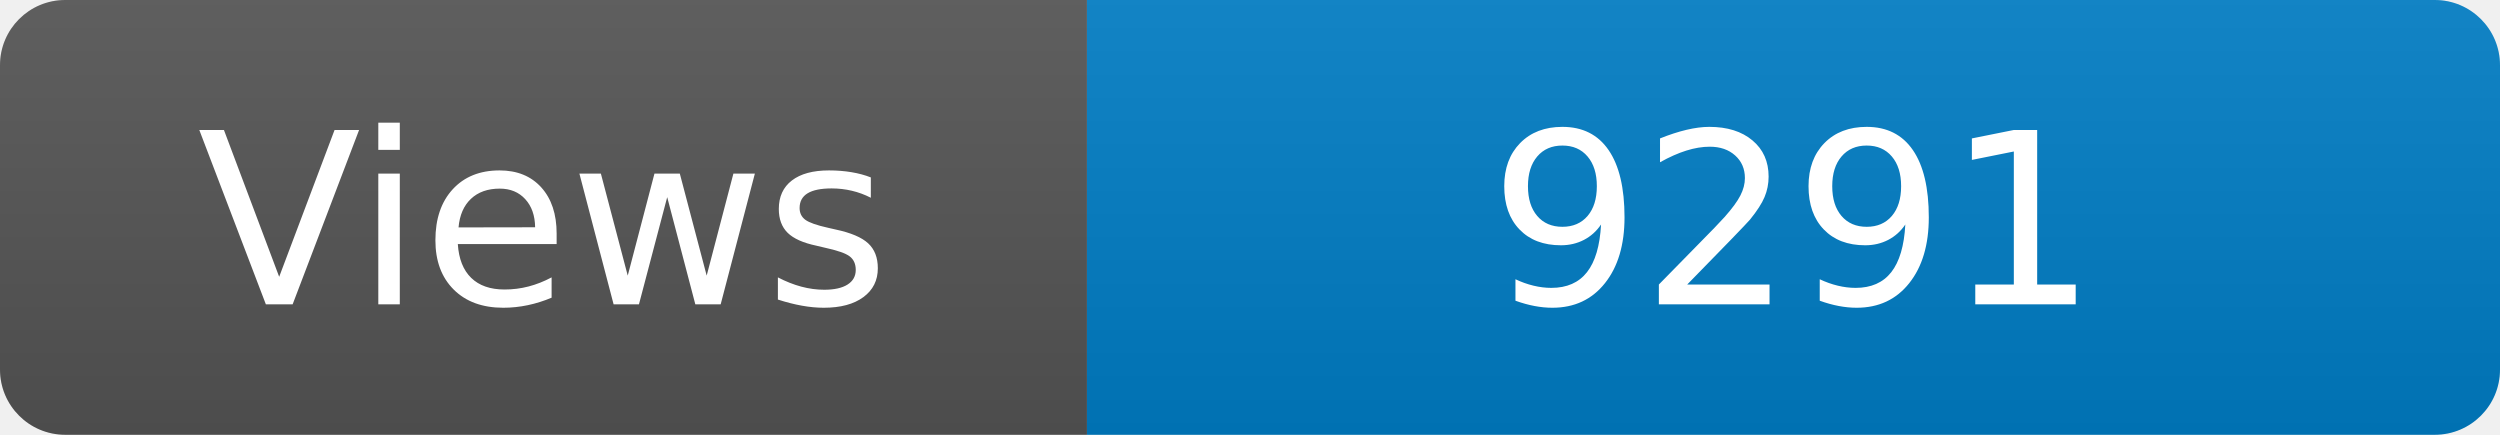
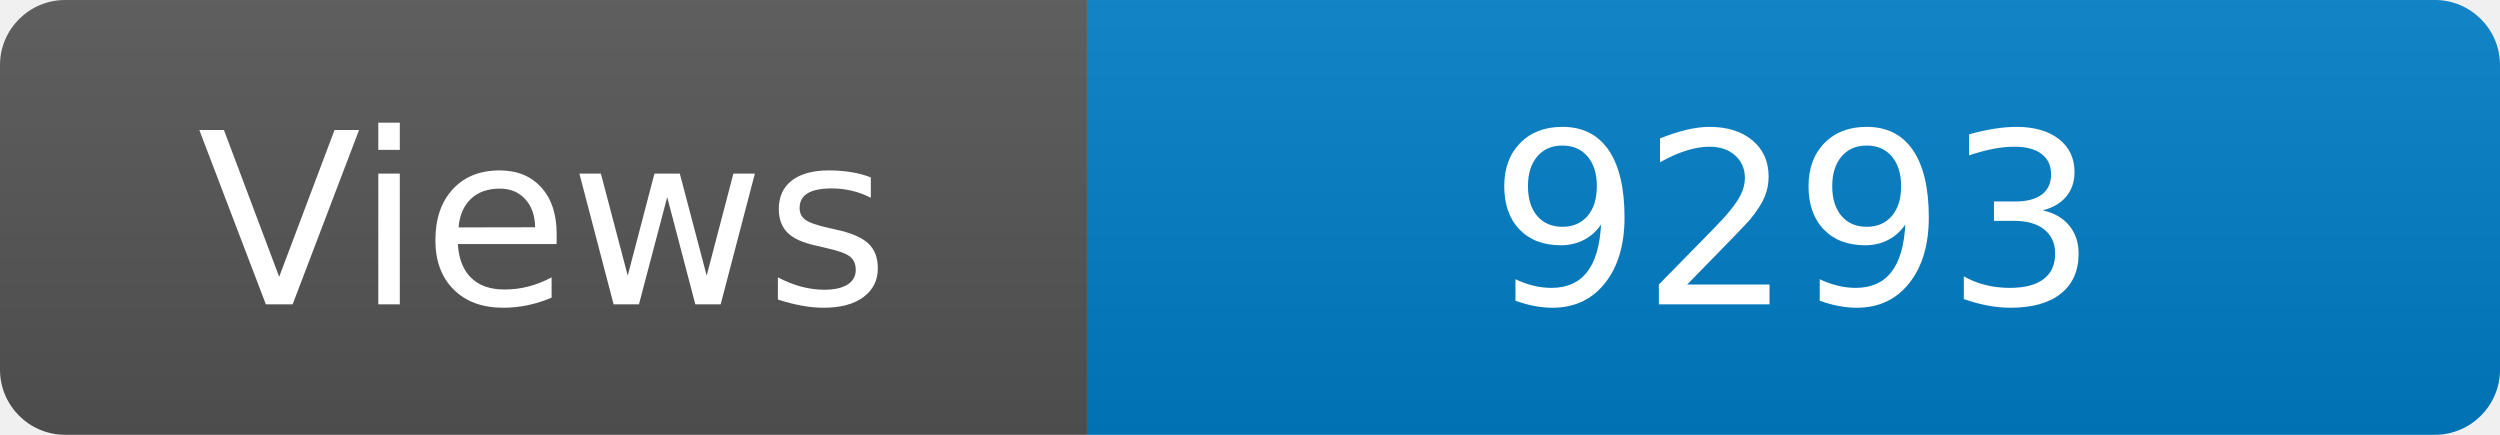
<svg xmlns="http://www.w3.org/2000/svg" width="115" height="20" role="img" aria-label="Maintained?: yes">
  <linearGradient id="s" x2="0" y2="100%">
    <stop offset="0" stop-color="#bbb" stop-opacity=".1" />
    <stop offset="1" stop-opacity=".1" />
  </linearGradient>
  <clipPath id="r">
    <rect width="115" height="20" rx="3" fill="#fff" />
  </clipPath>
  <g clip-path="url(#r)">
    <rect width="50" height="20" fill="#555" />
    <rect x="50" width="160" height="20" fill="#007ec6" />
    <rect width="115" height="20" fill="url(#s)" />
  </g>
  <g fill="#fff" text-anchor="middle" font-family="Verdana,Geneva,DejaVu Sans,sans-serif" font-size="110">
    <text x="250" y="140" transform="scale(.1)" fill="#fff">Views</text>
-     <text x="825" y="140" transform="scale(.1)" fill="#fff">9291</text>
+     <text x="825" y="140" transform="scale(.1)" fill="#fff">9293</text>
  </g>
</svg>
